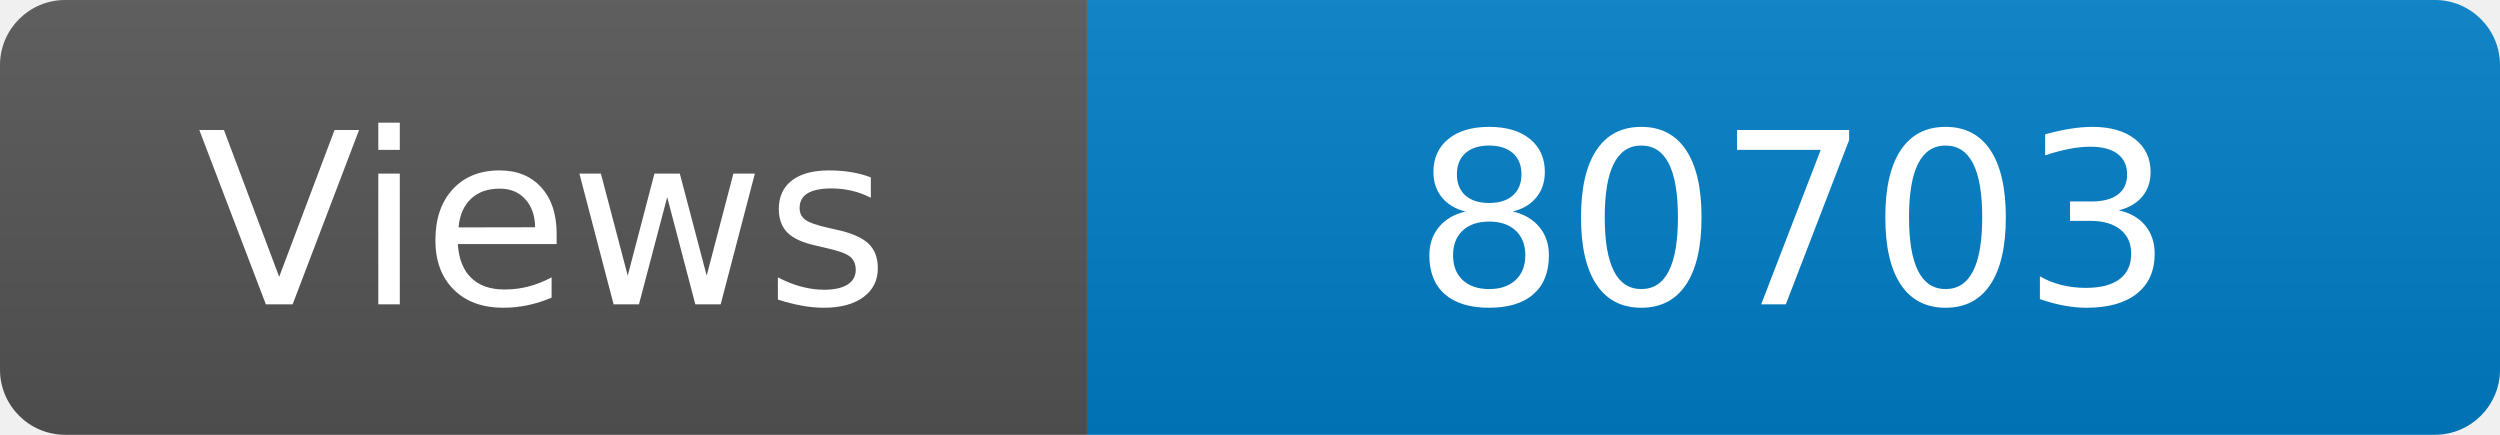
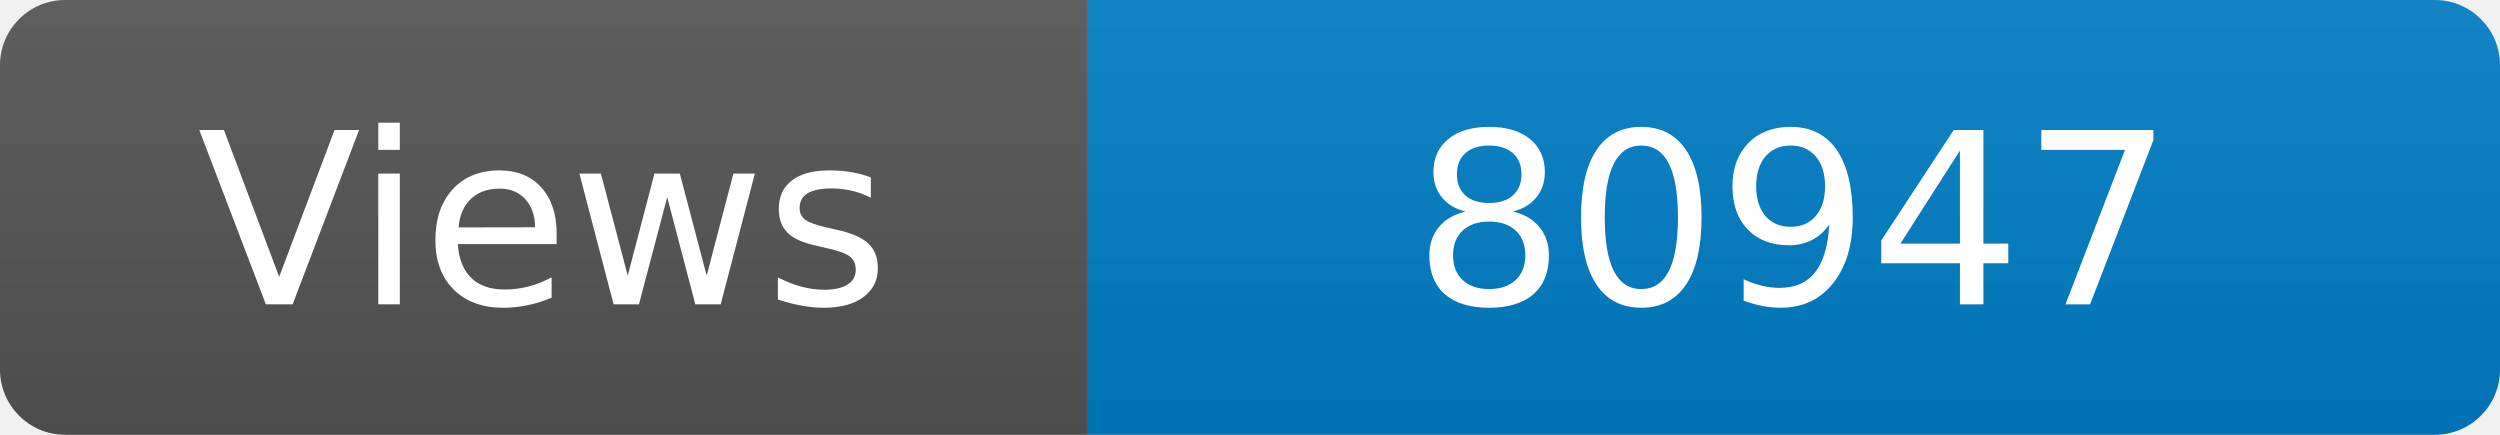
<svg xmlns="http://www.w3.org/2000/svg" width="115" height="20" role="img" aria-label="Maintained?: yes">
  <linearGradient id="s" x2="0" y2="100%">
    <stop offset="0" stop-color="#bbb" stop-opacity=".1" />
    <stop offset="1" stop-opacity=".1" />
  </linearGradient>
  <clipPath id="r">
    <rect width="115" height="20" rx="3" fill="#fff" />
  </clipPath>
  <g clip-path="url(#r)">
    <rect width="50" height="20" fill="#555" />
    <rect x="50" width="160" height="20" fill="#007ec6" />
    <rect width="115" height="20" fill="url(#s)" />
  </g>
  <g fill="#fff" text-anchor="middle" font-family="Verdana,Geneva,DejaVu Sans,sans-serif" font-size="110">
    <text x="250" y="140" transform="scale(.1)" fill="#fff">Views</text>
-     <text x="825" y="140" transform="scale(.1)" fill="#fff">80703</text>
+     <text x="825" y="140" transform="scale(.1)" fill="#fff">80947</text>
  </g>
</svg>
